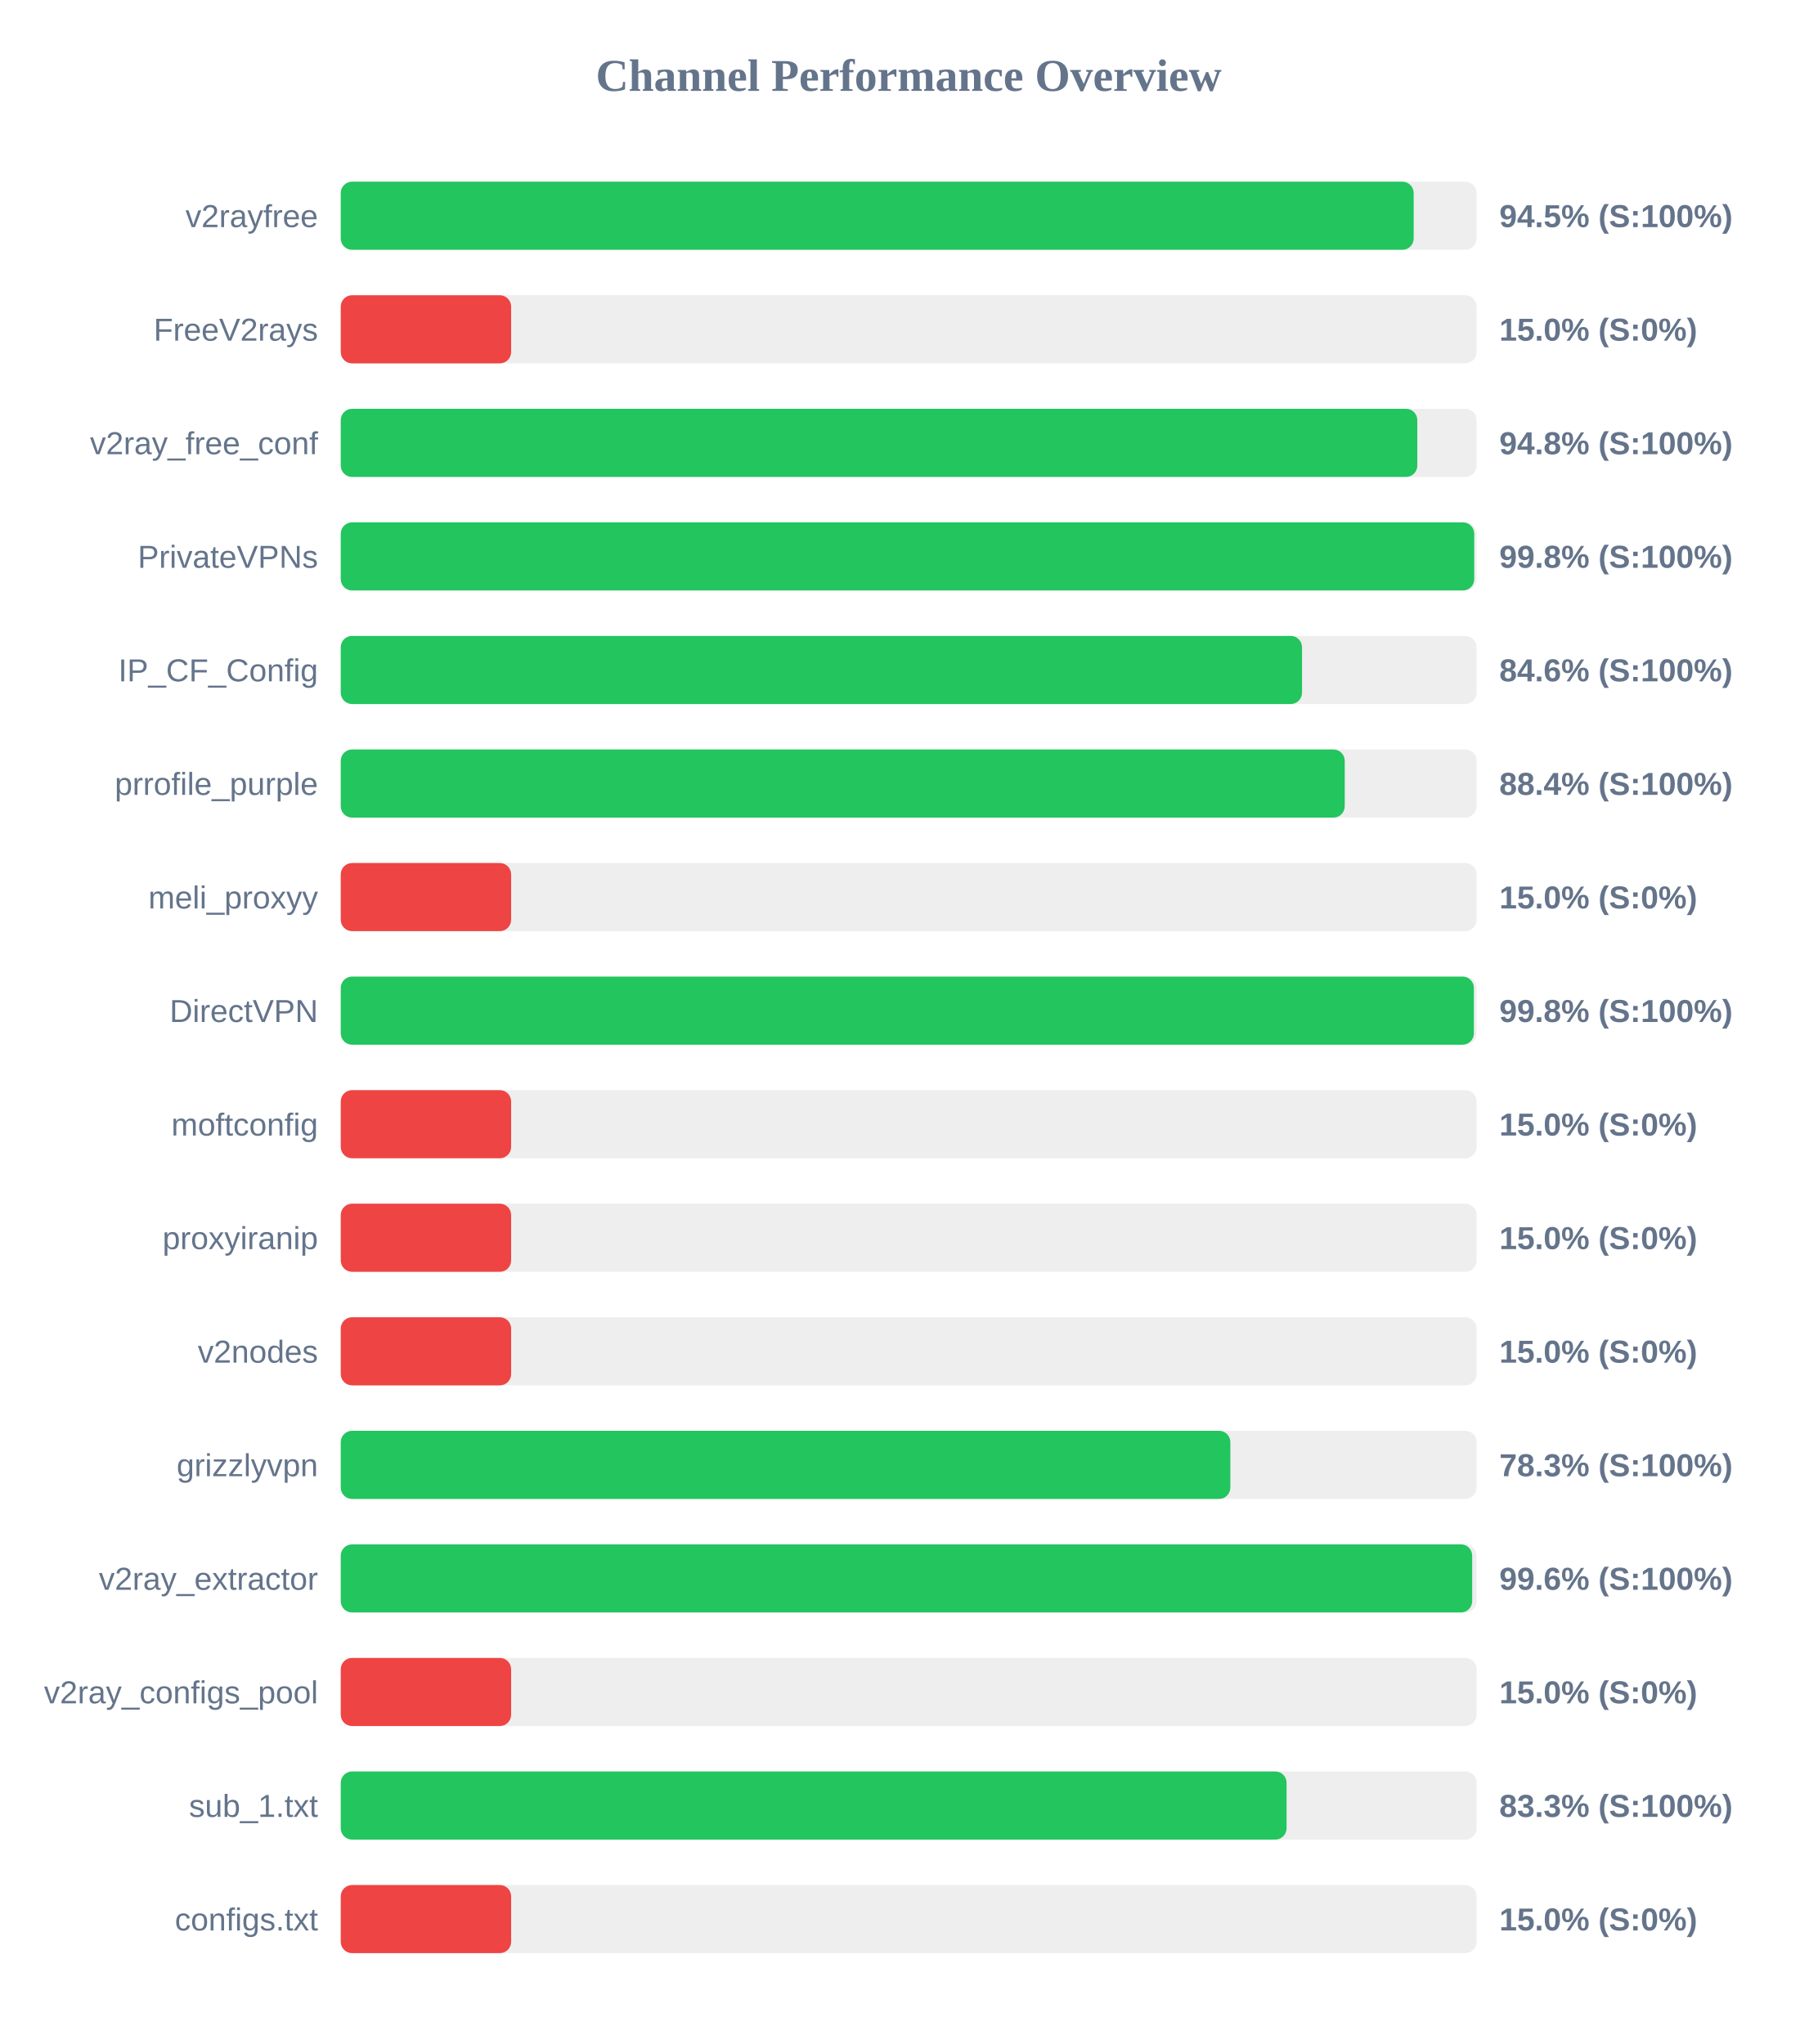
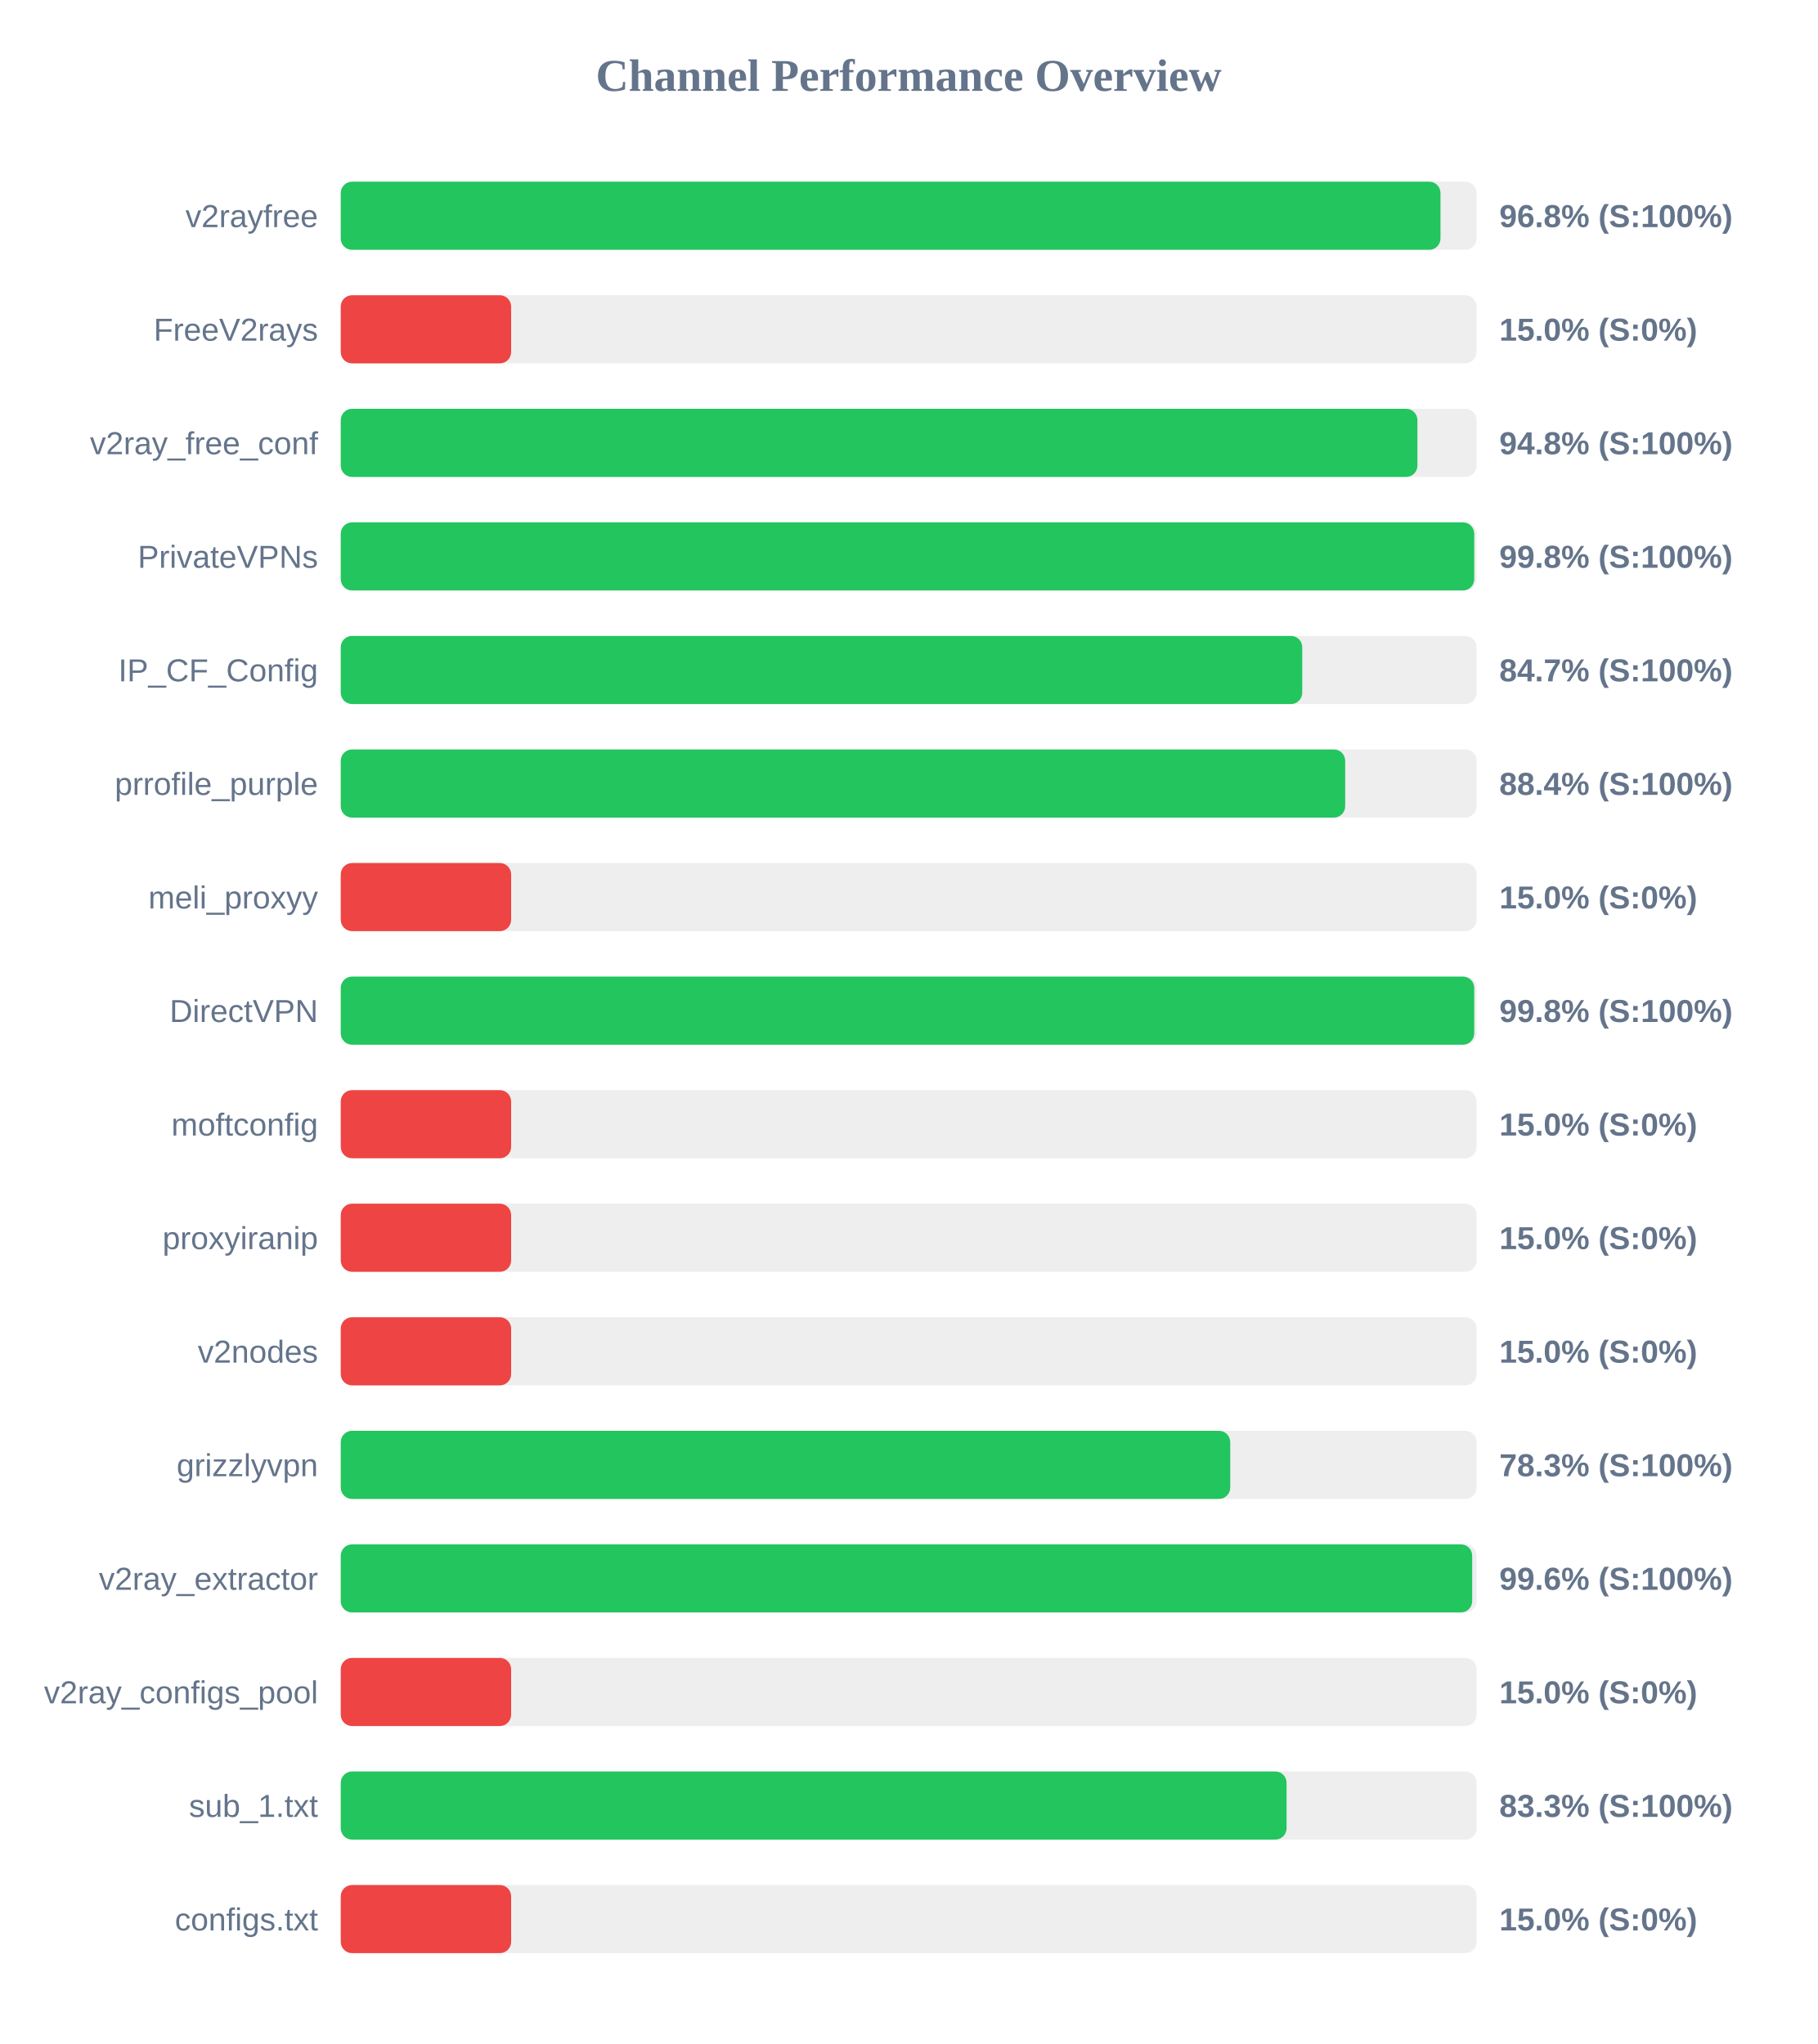
<svg xmlns="http://www.w3.org/2000/svg" width="800" height="900" version="1.1">
  <style>
        .row { font: 14px Arial; fill: #64748b; }
        .score { font: bold 14px Arial; fill: #64748b; }
    </style>
  <text x="400" y="40" text-anchor="middle" font-size="20px" font-weight="bold" fill="#64748b">Channel Performance Overview</text>
  <rect x="150" y="80" width="500" height="30" fill="#eee" rx="5" />
-   <rect x="150" y="80" width="472.3" height="30" fill="#22c55e" rx="5" />
+   <rect x="150" y="80" width="484.1" height="30" fill="#22c55e" rx="5" />
  <text x="140" y="100" text-anchor="end" class="row">v2rayfree</text>
-   <text x="660" y="100" text-anchor="start" class="score">94.5% (S:100%)</text>
+   <text x="660" y="100" text-anchor="start" class="score">96.8% (S:100%)</text>
  <rect x="150" y="130" width="500" height="30" fill="#eee" rx="5" />
  <rect x="150" y="130" width="75.0" height="30" fill="#ef4444" rx="5" />
  <text x="140" y="150" text-anchor="end" class="row">FreeV2rays</text>
  <text x="660" y="150" text-anchor="start" class="score">15.0% (S:0%)</text>
  <rect x="150" y="180" width="500" height="30" fill="#eee" rx="5" />
-   <rect x="150" y="180" width="473.9" height="30" fill="#22c55e" rx="5" />
+   <rect x="150" y="180" width="473.95" height="30" fill="#22c55e" rx="5" />
  <text x="140" y="200" text-anchor="end" class="row">v2ray_free_conf</text>
  <text x="660" y="200" text-anchor="start" class="score">94.8% (S:100%)</text>
  <rect x="150" y="230" width="500" height="30" fill="#eee" rx="5" />
  <rect x="150" y="230" width="498.95" height="30" fill="#22c55e" rx="5" />
  <text x="140" y="250" text-anchor="end" class="row">PrivateVPNs</text>
  <text x="660" y="250" text-anchor="start" class="score">99.8% (S:100%)</text>
  <rect x="150" y="280" width="500" height="30" fill="#eee" rx="5" />
-   <rect x="150" y="280" width="423.15" height="30" fill="#22c55e" rx="5" />
+   <rect x="150" y="280" width="423.25" height="30" fill="#22c55e" rx="5" />
  <text x="140" y="300" text-anchor="end" class="row">IP_CF_Config</text>
-   <text x="660" y="300" text-anchor="start" class="score">84.6% (S:100%)</text>
+   <text x="660" y="300" text-anchor="start" class="score">84.7% (S:100%)</text>
  <rect x="150" y="330" width="500" height="30" fill="#eee" rx="5" />
-   <rect x="150" y="330" width="441.95" height="30" fill="#22c55e" rx="5" />
+   <rect x="150" y="330" width="442.15" height="30" fill="#22c55e" rx="5" />
  <text x="140" y="350" text-anchor="end" class="row">prrofile_purple</text>
  <text x="660" y="350" text-anchor="start" class="score">88.4% (S:100%)</text>
  <rect x="150" y="380" width="500" height="30" fill="#eee" rx="5" />
  <rect x="150" y="380" width="75.0" height="30" fill="#ef4444" rx="5" />
  <text x="140" y="400" text-anchor="end" class="row">meli_proxyy</text>
  <text x="660" y="400" text-anchor="start" class="score">15.0% (S:0%)</text>
  <rect x="150" y="430" width="500" height="30" fill="#eee" rx="5" />
-   <rect x="150" y="430" width="498.8" height="30" fill="#22c55e" rx="5" />
+   <rect x="150" y="430" width="498.95" height="30" fill="#22c55e" rx="5" />
  <text x="140" y="450" text-anchor="end" class="row">DirectVPN</text>
  <text x="660" y="450" text-anchor="start" class="score">99.8% (S:100%)</text>
  <rect x="150" y="480" width="500" height="30" fill="#eee" rx="5" />
  <rect x="150" y="480" width="75.0" height="30" fill="#ef4444" rx="5" />
  <text x="140" y="500" text-anchor="end" class="row">moftconfig</text>
  <text x="660" y="500" text-anchor="start" class="score">15.0% (S:0%)</text>
  <rect x="150" y="530" width="500" height="30" fill="#eee" rx="5" />
  <rect x="150" y="530" width="75.0" height="30" fill="#ef4444" rx="5" />
  <text x="140" y="550" text-anchor="end" class="row">proxyiranip</text>
  <text x="660" y="550" text-anchor="start" class="score">15.0% (S:0%)</text>
  <rect x="150" y="580" width="500" height="30" fill="#eee" rx="5" />
  <rect x="150" y="580" width="75.0" height="30" fill="#ef4444" rx="5" />
  <text x="140" y="600" text-anchor="end" class="row">v2nodes</text>
  <text x="660" y="600" text-anchor="start" class="score">15.0% (S:0%)</text>
  <rect x="150" y="630" width="500" height="30" fill="#eee" rx="5" />
-   <rect x="150" y="630" width="391.6" height="30" fill="#22c55e" rx="5" />
+   <rect x="150" y="630" width="391.55" height="30" fill="#22c55e" rx="5" />
  <text x="140" y="650" text-anchor="end" class="row">grizzlyvpn</text>
  <text x="660" y="650" text-anchor="start" class="score">78.3% (S:100%)</text>
  <rect x="150" y="680" width="500" height="30" fill="#eee" rx="5" />
  <rect x="150" y="680" width="498.05" height="30" fill="#22c55e" rx="5" />
  <text x="140" y="700" text-anchor="end" class="row">v2ray_extractor</text>
  <text x="660" y="700" text-anchor="start" class="score">99.6% (S:100%)</text>
  <rect x="150" y="730" width="500" height="30" fill="#eee" rx="5" />
  <rect x="150" y="730" width="75.0" height="30" fill="#ef4444" rx="5" />
  <text x="140" y="750" text-anchor="end" class="row">v2ray_configs_pool</text>
  <text x="660" y="750" text-anchor="start" class="score">15.0% (S:0%)</text>
  <rect x="150" y="780" width="500" height="30" fill="#eee" rx="5" />
  <rect x="150" y="780" width="416.35" height="30" fill="#22c55e" rx="5" />
  <text x="140" y="800" text-anchor="end" class="row">sub_1.txt</text>
  <text x="660" y="800" text-anchor="start" class="score">83.3% (S:100%)</text>
  <rect x="150" y="830" width="500" height="30" fill="#eee" rx="5" />
  <rect x="150" y="830" width="75.0" height="30" fill="#ef4444" rx="5" />
  <text x="140" y="850" text-anchor="end" class="row">configs.txt</text>
  <text x="660" y="850" text-anchor="start" class="score">15.0% (S:0%)</text>
</svg>
